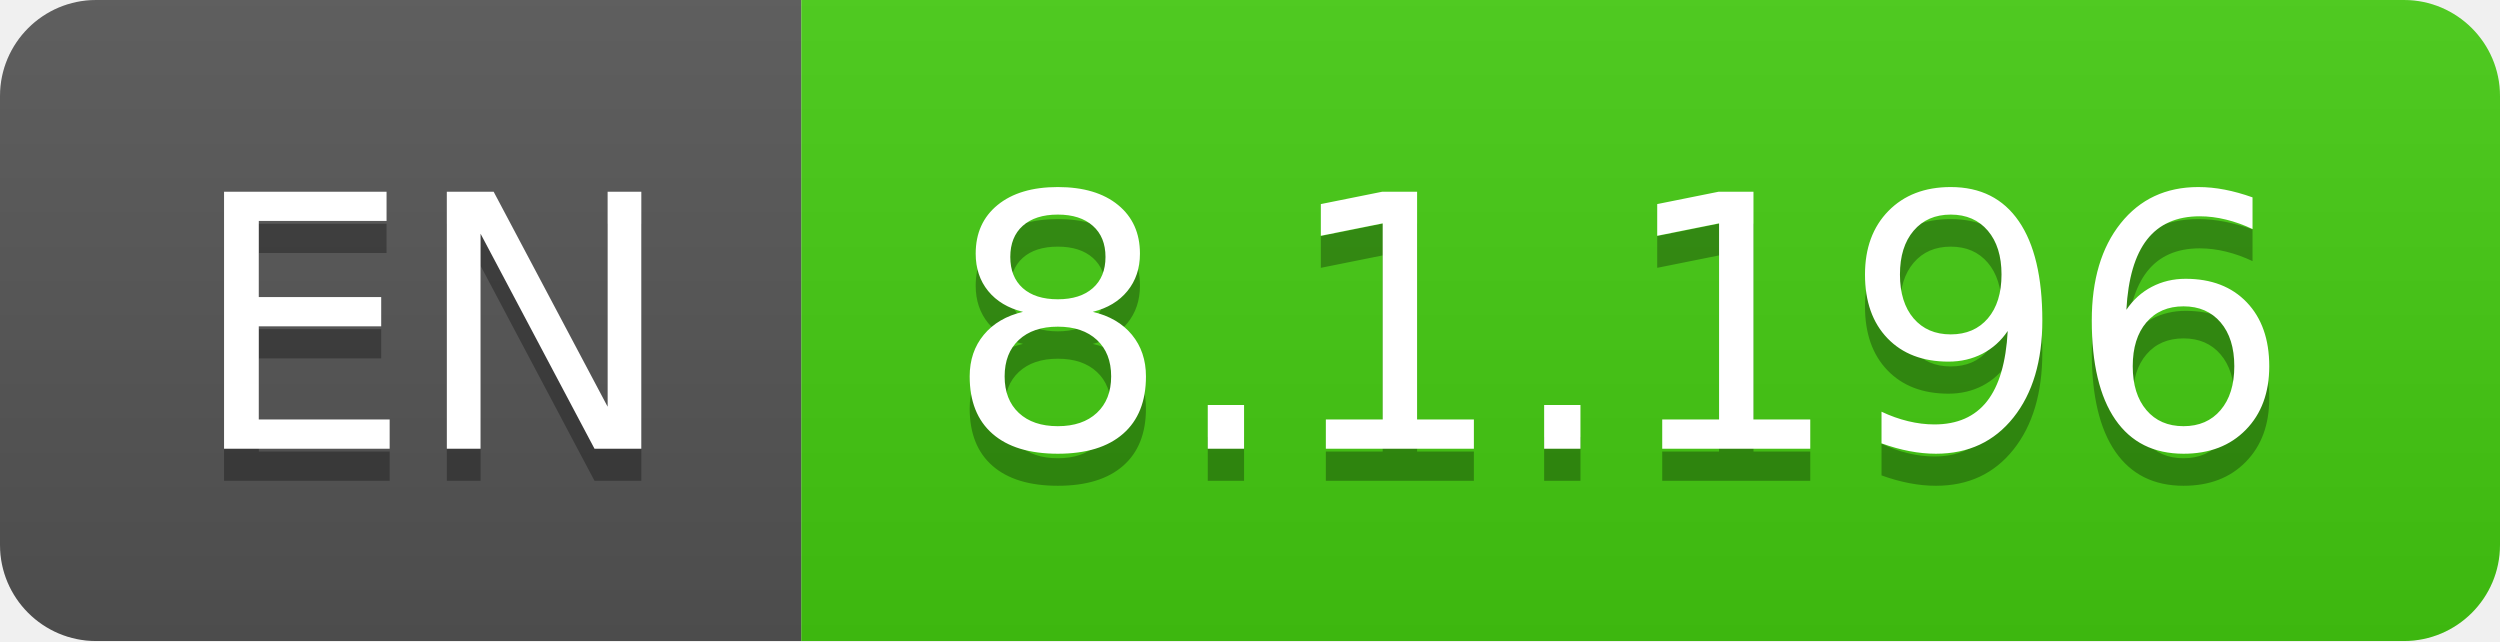
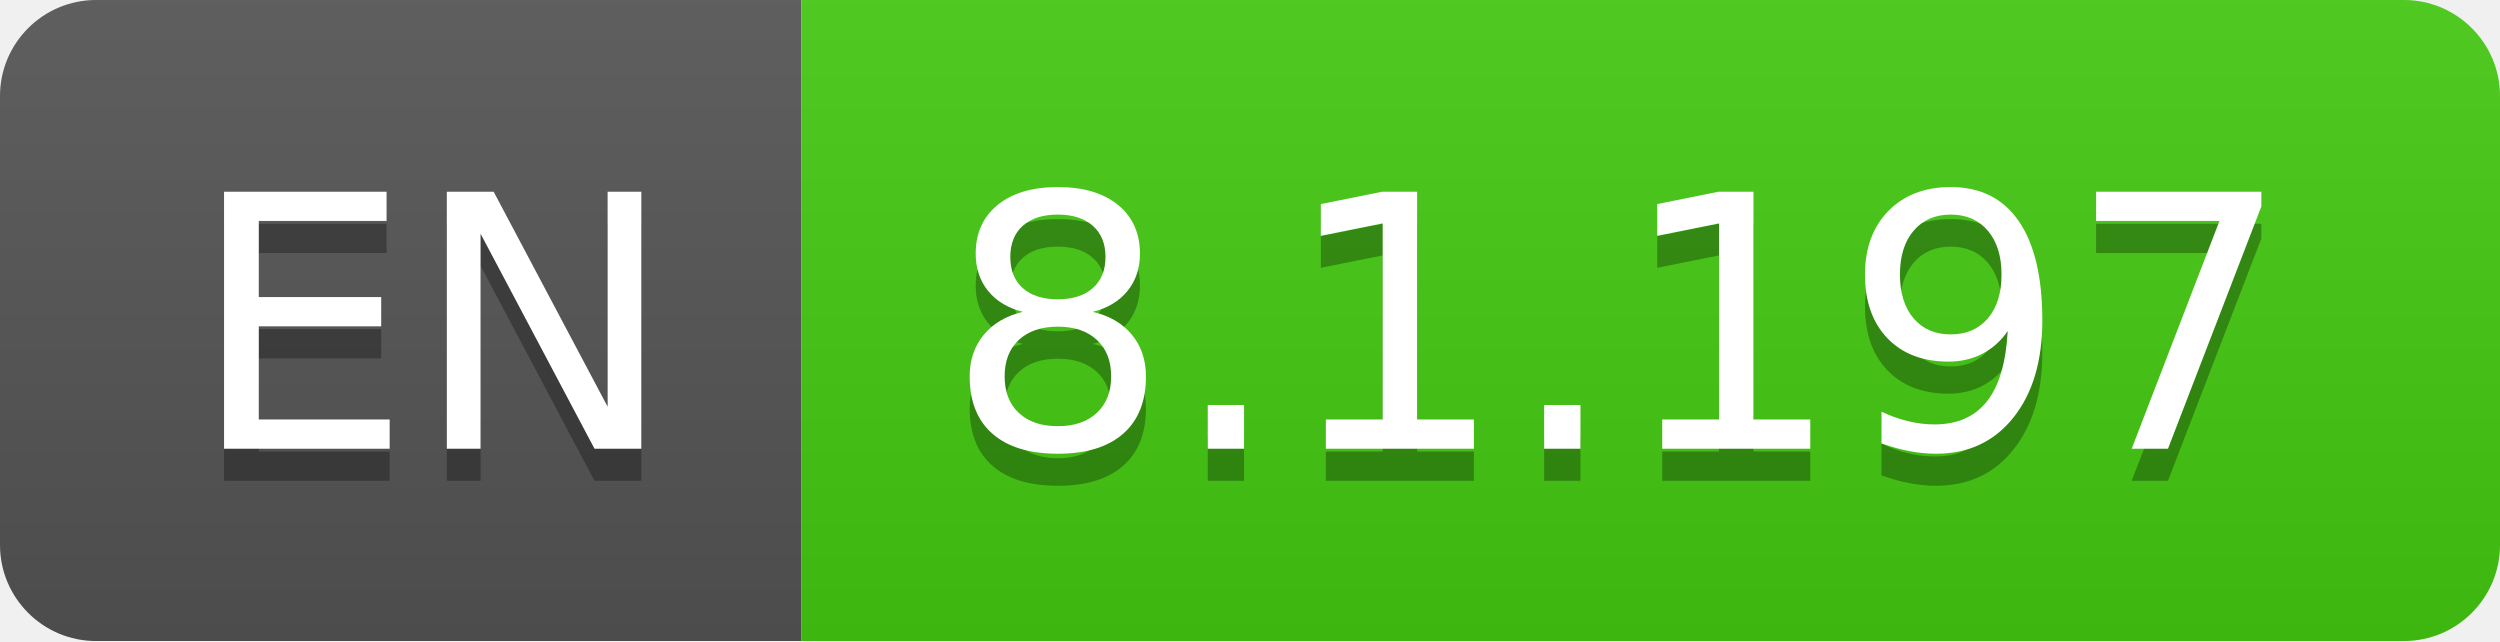
- <svg xmlns="http://www.w3.org/2000/svg" width="78" height="20" role="img" aria-label="EN: 8.1.196">
+ <svg xmlns="http://www.w3.org/2000/svg" width="78" height="20" role="img" aria-label="EN: 8.1.197">
  <linearGradient id="s" x2="0" y2="100%">
    <stop offset="0" stop-color="#bbb" stop-opacity=".1" />
    <stop offset="1" stop-opacity=".1" />
  </linearGradient>
  <clipPath id="r">
    <rect width="78" height="20" rx="3" fill="#fff" />
  </clipPath>
  <g clip-path="url(#r)">
    <rect width="25" height="20" fill="#555" />
    <rect x="25" width="53" height="20" fill="#4c1" />
    <rect width="78" height="20" fill="url(#s)" />
  </g>
  <g fill="#fff" text-anchor="middle" font-family="Verdana,Geneva,DejaVu Sans,sans-serif" text-rendering="geometricPrecision" font-size="110">
    <text aria-hidden="true" x="135" y="150" fill="#010101" fill-opacity=".3" transform="scale(.1)" textLength="150">EN</text>
    <text x="135" y="140" transform="scale(.1)" fill="#fff" textLength="150">EN</text>
-     <text aria-hidden="true" x="505" y="150" fill="#010101" fill-opacity=".3" transform="scale(.1)" textLength="430">8.1.196</text>
-     <text x="505" y="140" transform="scale(.1)" fill="#fff" textLength="430">8.1.196</text>
+     <text aria-hidden="true" x="505" y="150" fill="#010101" fill-opacity=".3" transform="scale(.1)" textLength="430">8.1.197</text>
+     <text x="505" y="140" transform="scale(.1)" fill="#fff" textLength="430">8.1.197</text>
  </g>
</svg>
